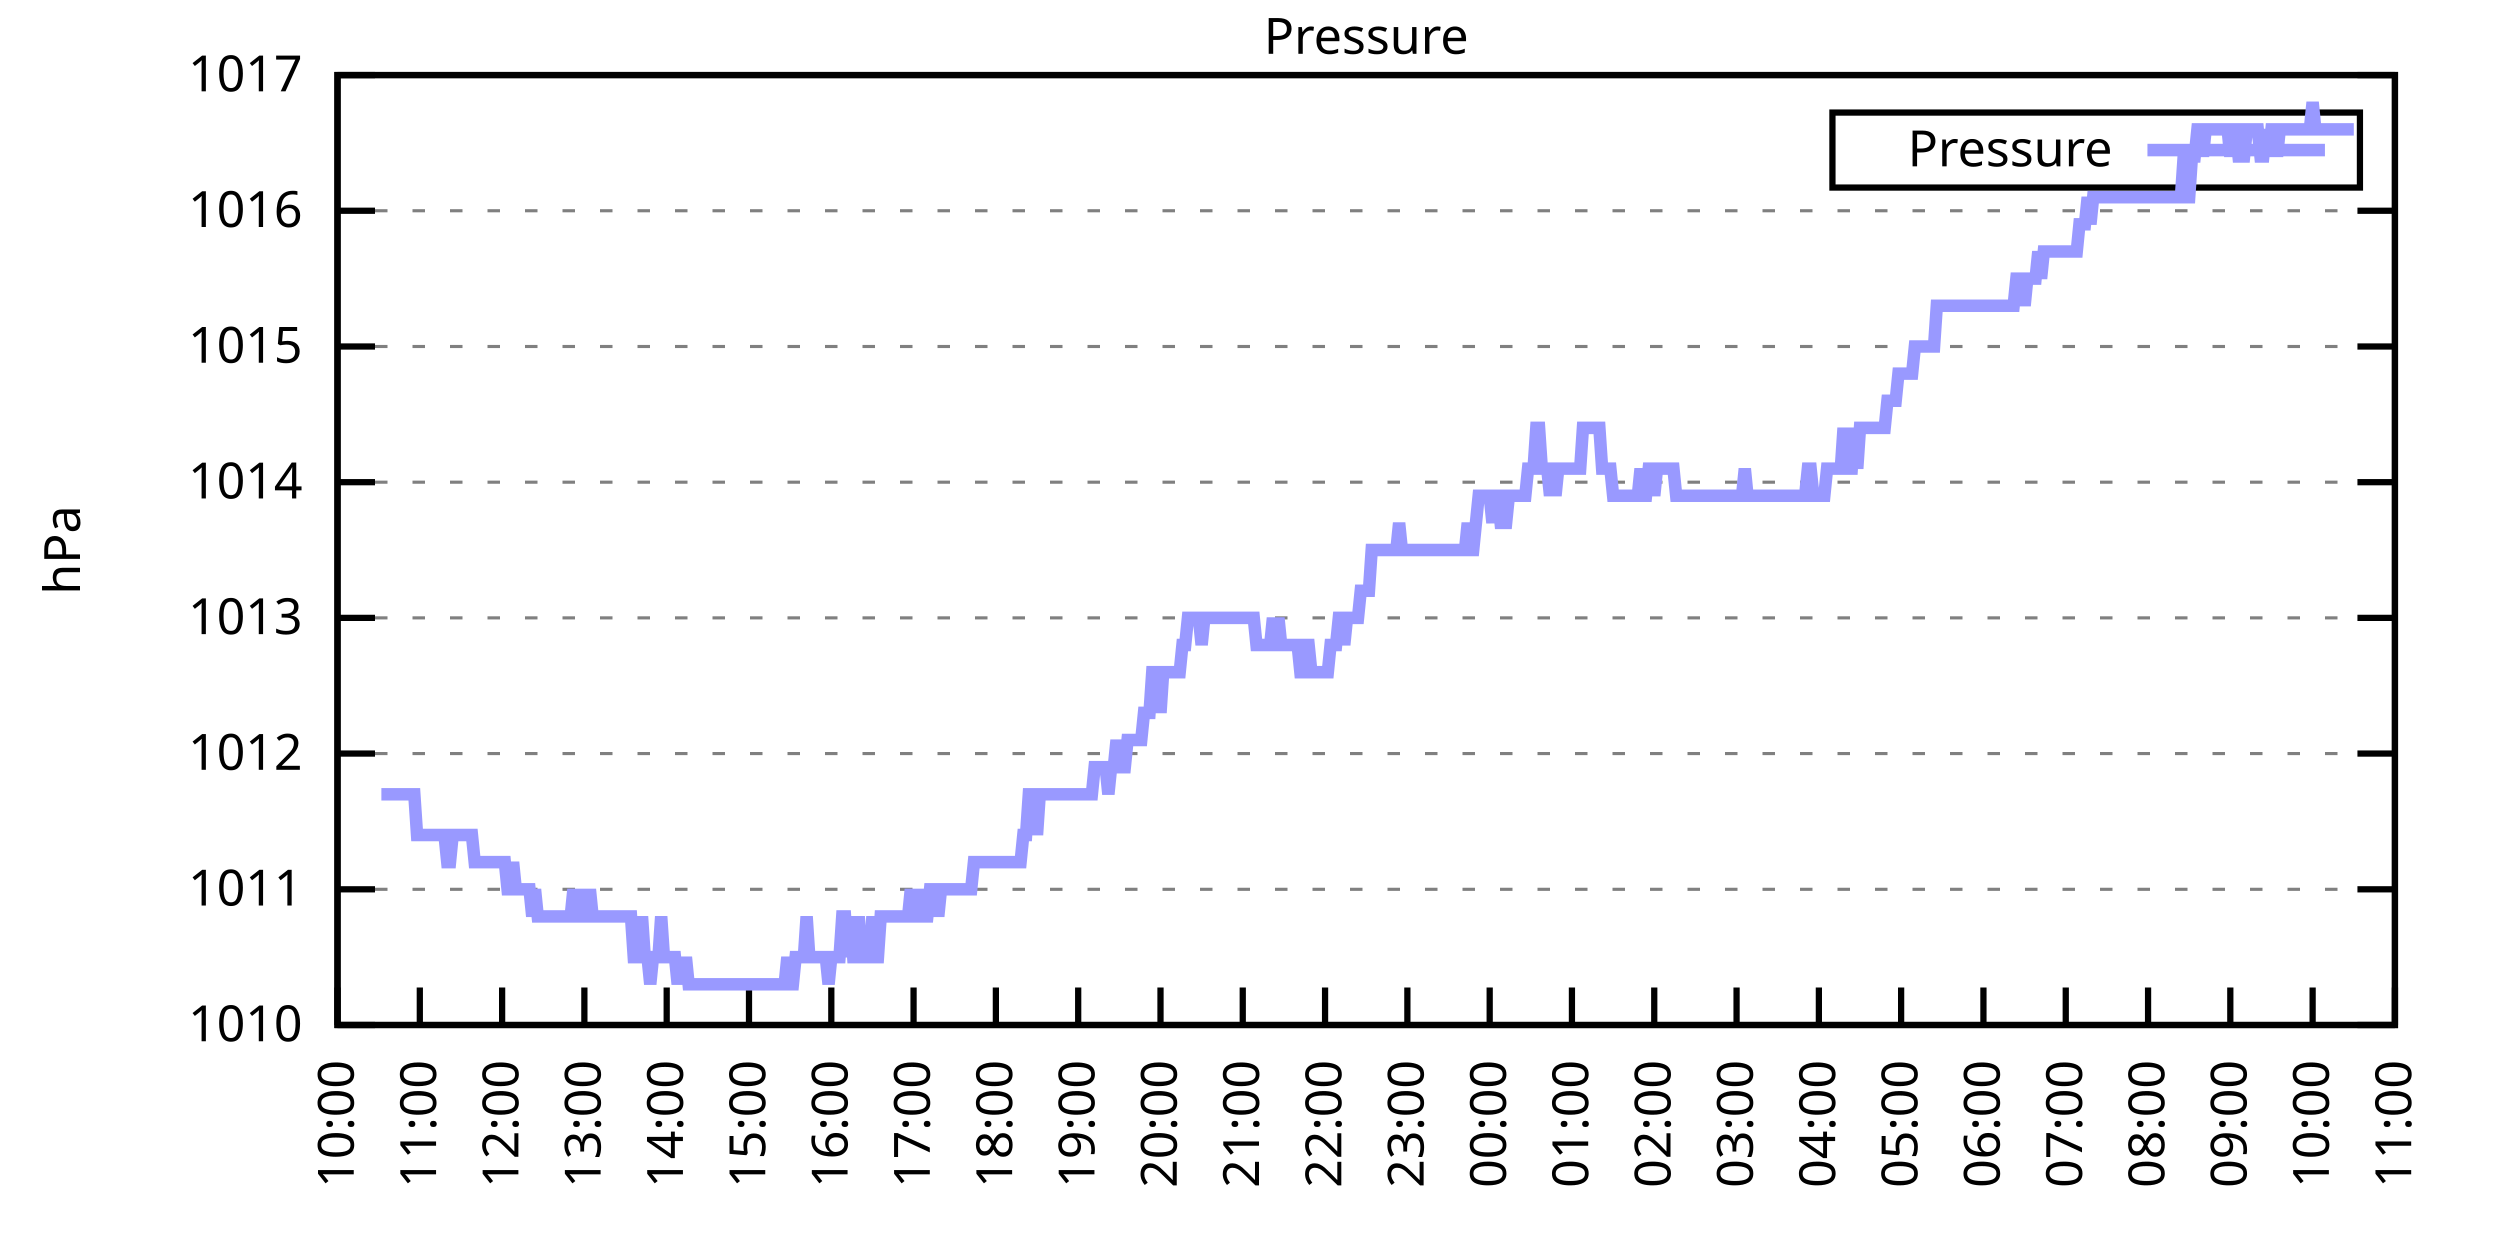
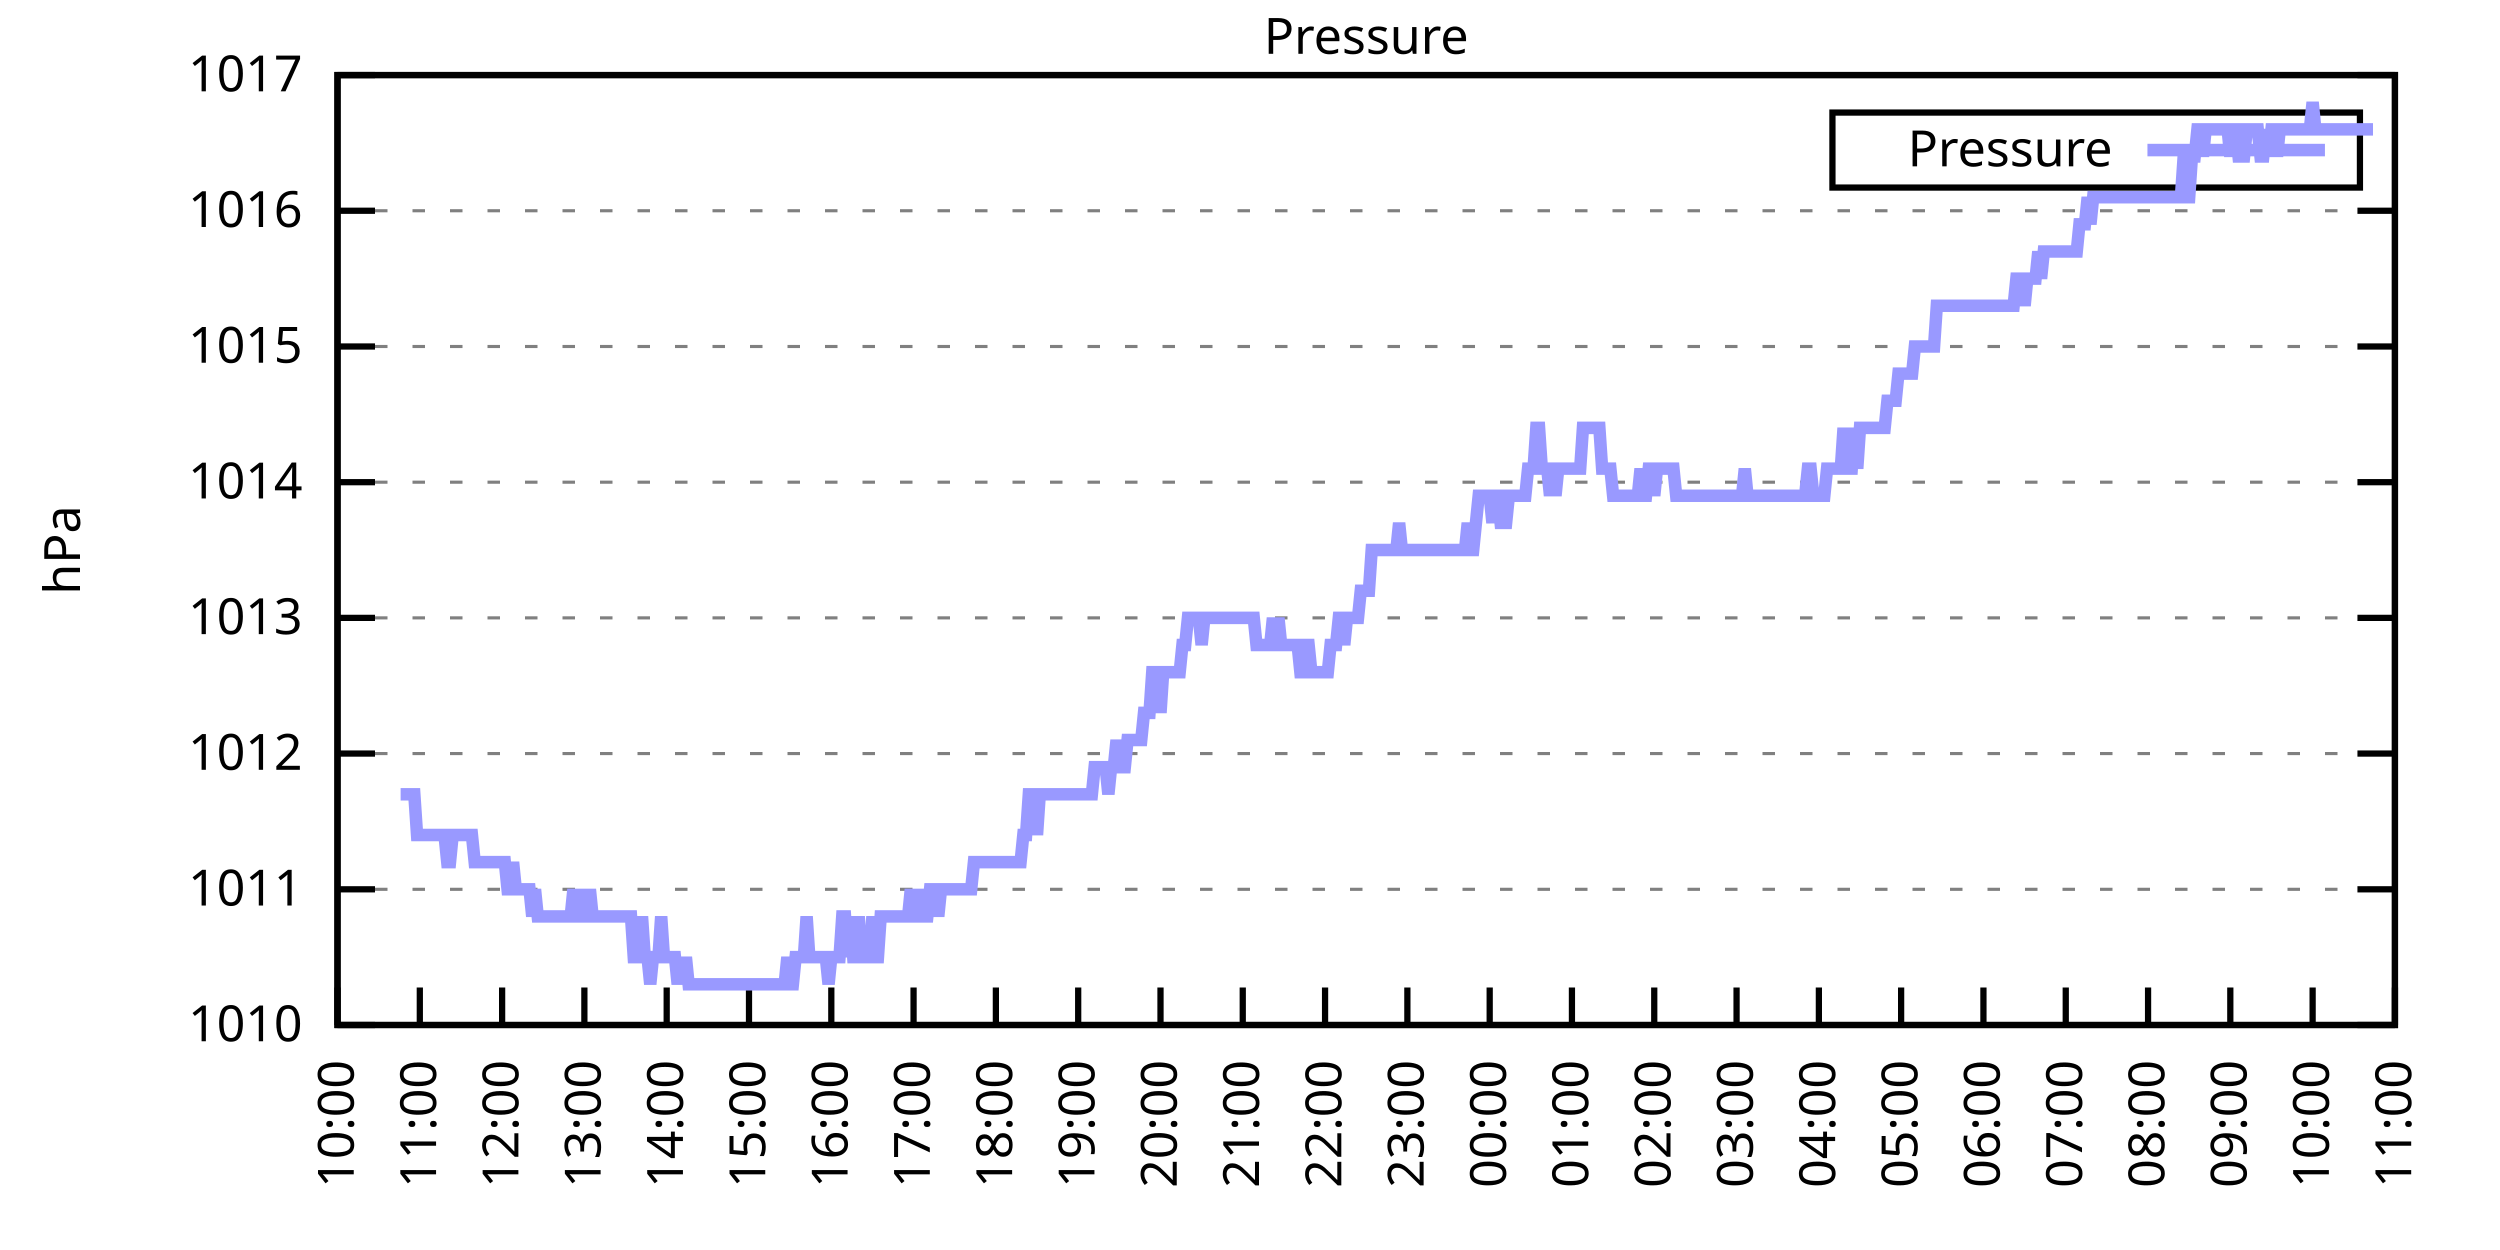
<svg xmlns="http://www.w3.org/2000/svg" xmlns:xlink="http://www.w3.org/1999/xlink" width="400" height="200" viewBox="0 0 400 200">
  <g id="gnuplot_canvas">
    <rect x="0" y="0" width="400" height="200" fill="none" />
    <defs>
      <circle id="gpDot" r="0.5" stroke-width="0.5" stroke="currentColor" />
      <path id="gpPt0" stroke-width="0.333" stroke="currentColor" d="M-1,0 h2 M0,-1 v2" />
      <path id="gpPt1" stroke-width="0.333" stroke="currentColor" d="M-1,-1 L1,1 M1,-1 L-1,1" />
      <path id="gpPt2" stroke-width="0.333" stroke="currentColor" d="M-1,0 L1,0 M0,-1 L0,1 M-1,-1 L1,1 M-1,1 L1,-1" />
      <rect id="gpPt3" stroke-width="0.333" stroke="currentColor" x="-1" y="-1" width="2" height="2" />
      <rect id="gpPt4" stroke-width="0.333" stroke="currentColor" fill="currentColor" x="-1" y="-1" width="2" height="2" />
      <circle id="gpPt5" stroke-width="0.333" stroke="currentColor" cx="0" cy="0" r="1" />
      <use xlink:href="#gpPt5" id="gpPt6" fill="currentColor" stroke="none" />
      <path id="gpPt7" stroke-width="0.333" stroke="currentColor" d="M0,-1.33 L-1.33,0.67 L1.33,0.67 z" />
      <use xlink:href="#gpPt7" id="gpPt8" fill="currentColor" stroke="none" />
      <use xlink:href="#gpPt7" id="gpPt9" stroke="currentColor" transform="rotate(180)" />
      <use xlink:href="#gpPt9" id="gpPt10" fill="currentColor" stroke="none" />
      <use xlink:href="#gpPt3" id="gpPt11" stroke="currentColor" transform="rotate(45)" />
      <use xlink:href="#gpPt11" id="gpPt12" fill="currentColor" stroke="none" />
      <path id="gpPt13" stroke-width="0.333" stroke="currentColor" d="M0,1.330 L1.265,0.411 L0.782,-1.067 L-0.782,-1.076 L-1.265,0.411 z" />
      <use xlink:href="#gpPt13" id="gpPt14" fill="currentColor" stroke="none" />
      <filter id="textbox" filterUnits="objectBoundingBox" x="0" y="0" height="1" width="1">
        <feFlood flood-color="white" flood-opacity="1" result="bgnd" />
        <feComposite in="SourceGraphic" in2="bgnd" operator="atop" />
      </filter>
      <filter id="greybox" filterUnits="objectBoundingBox" x="0" y="0" height="1" width="1">
        <feFlood flood-color="lightgrey" flood-opacity="1" result="grey" />
        <feComposite in="SourceGraphic" in2="grey" operator="atop" />
      </filter>
    </defs>
    <g fill="none" color="white" stroke="currentColor" stroke-width="1.00" stroke-linecap="butt" stroke-linejoin="miter">
</g>
    <g fill="none" color="black" stroke="currentColor" stroke-width="1.00" stroke-linecap="butt" stroke-linejoin="miter">
      <g stroke="none" shape-rendering="crispEdges">
        <polygon fill="rgb(255, 255, 255)" points="54.00,164.00 383.18,164.00 383.18,12.02 54.00,12.02 " />
      </g>
    </g>
    <g fill="none" color="black" stroke="currentColor" stroke-width="1.00" stroke-linecap="butt" stroke-linejoin="miter">
</g>
    <g fill="none" color="black" stroke="black" stroke-width="0.50" stroke-linecap="butt" stroke-linejoin="miter">
</g>
    <g fill="none" color="gray" stroke="currentColor" stroke-width="0.50" stroke-linecap="butt" stroke-linejoin="miter">
      <path stroke="gray" stroke-dasharray="2,4" class="gridline" d="M54.00,164.00 L383.19,164.00  " />
    </g>
    <g fill="none" color="gray" stroke="gray" stroke-width="1.00" stroke-linecap="butt" stroke-linejoin="miter">
</g>
    <g fill="none" color="black" stroke="currentColor" stroke-width="1.00" stroke-linecap="butt" stroke-linejoin="miter">
      <path stroke="black" d="M54.00,164.00 L60.00,164.00 M383.19,164.00 L377.19,164.00  " />
      <g transform="translate(48.40,166.60)" stroke="none" fill="black" font-family="Sans" font-size="8.00" text-anchor="end">
        <text>
          <tspan font-family="Sans"> 1010</tspan>
        </text>
      </g>
    </g>
    <g fill="none" color="black" stroke="currentColor" stroke-width="1.00" stroke-linecap="butt" stroke-linejoin="miter">
</g>
    <g fill="none" color="black" stroke="black" stroke-width="0.50" stroke-linecap="butt" stroke-linejoin="miter">
</g>
    <g fill="none" color="gray" stroke="currentColor" stroke-width="0.50" stroke-linecap="butt" stroke-linejoin="miter">
      <path stroke="gray" stroke-dasharray="2,4" class="gridline" d="M54.00,142.29 L383.19,142.29  " />
    </g>
    <g fill="none" color="gray" stroke="gray" stroke-width="1.00" stroke-linecap="butt" stroke-linejoin="miter">
</g>
    <g fill="none" color="black" stroke="currentColor" stroke-width="1.00" stroke-linecap="butt" stroke-linejoin="miter">
      <path stroke="black" d="M54.00,142.29 L60.00,142.29 M383.19,142.29 L377.19,142.29  " />
      <g transform="translate(48.40,144.89)" stroke="none" fill="black" font-family="Sans" font-size="8.00" text-anchor="end">
        <text>
          <tspan font-family="Sans"> 1011</tspan>
        </text>
      </g>
    </g>
    <g fill="none" color="black" stroke="currentColor" stroke-width="1.00" stroke-linecap="butt" stroke-linejoin="miter">
</g>
    <g fill="none" color="black" stroke="black" stroke-width="0.50" stroke-linecap="butt" stroke-linejoin="miter">
</g>
    <g fill="none" color="gray" stroke="currentColor" stroke-width="0.50" stroke-linecap="butt" stroke-linejoin="miter">
      <path stroke="gray" stroke-dasharray="2,4" class="gridline" d="M54.00,120.57 L383.19,120.57  " />
    </g>
    <g fill="none" color="gray" stroke="gray" stroke-width="1.00" stroke-linecap="butt" stroke-linejoin="miter">
</g>
    <g fill="none" color="black" stroke="currentColor" stroke-width="1.00" stroke-linecap="butt" stroke-linejoin="miter">
      <path stroke="black" d="M54.00,120.57 L60.00,120.57 M383.19,120.57 L377.19,120.57  " />
      <g transform="translate(48.40,123.17)" stroke="none" fill="black" font-family="Sans" font-size="8.00" text-anchor="end">
        <text>
          <tspan font-family="Sans"> 1012</tspan>
        </text>
      </g>
    </g>
    <g fill="none" color="black" stroke="currentColor" stroke-width="1.00" stroke-linecap="butt" stroke-linejoin="miter">
</g>
    <g fill="none" color="black" stroke="black" stroke-width="0.50" stroke-linecap="butt" stroke-linejoin="miter">
</g>
    <g fill="none" color="gray" stroke="currentColor" stroke-width="0.50" stroke-linecap="butt" stroke-linejoin="miter">
      <path stroke="gray" stroke-dasharray="2,4" class="gridline" d="M54.00,98.86 L383.19,98.86  " />
    </g>
    <g fill="none" color="gray" stroke="gray" stroke-width="1.00" stroke-linecap="butt" stroke-linejoin="miter">
</g>
    <g fill="none" color="black" stroke="currentColor" stroke-width="1.00" stroke-linecap="butt" stroke-linejoin="miter">
      <path stroke="black" d="M54.00,98.86 L60.00,98.86 M383.19,98.86 L377.19,98.86  " />
      <g transform="translate(48.40,101.46)" stroke="none" fill="black" font-family="Sans" font-size="8.00" text-anchor="end">
        <text>
          <tspan font-family="Sans"> 1013</tspan>
        </text>
      </g>
    </g>
    <g fill="none" color="black" stroke="currentColor" stroke-width="1.00" stroke-linecap="butt" stroke-linejoin="miter">
</g>
    <g fill="none" color="black" stroke="black" stroke-width="0.50" stroke-linecap="butt" stroke-linejoin="miter">
</g>
    <g fill="none" color="gray" stroke="currentColor" stroke-width="0.50" stroke-linecap="butt" stroke-linejoin="miter">
      <path stroke="gray" stroke-dasharray="2,4" class="gridline" d="M54.00,77.15 L383.19,77.15  " />
    </g>
    <g fill="none" color="gray" stroke="gray" stroke-width="1.00" stroke-linecap="butt" stroke-linejoin="miter">
</g>
    <g fill="none" color="black" stroke="currentColor" stroke-width="1.00" stroke-linecap="butt" stroke-linejoin="miter">
      <path stroke="black" d="M54.00,77.15 L60.00,77.15 M383.19,77.15 L377.19,77.15  " />
      <g transform="translate(48.40,79.75)" stroke="none" fill="black" font-family="Sans" font-size="8.00" text-anchor="end">
        <text>
          <tspan font-family="Sans"> 1014</tspan>
        </text>
      </g>
    </g>
    <g fill="none" color="black" stroke="currentColor" stroke-width="1.00" stroke-linecap="butt" stroke-linejoin="miter">
</g>
    <g fill="none" color="black" stroke="black" stroke-width="0.50" stroke-linecap="butt" stroke-linejoin="miter">
</g>
    <g fill="none" color="gray" stroke="currentColor" stroke-width="0.50" stroke-linecap="butt" stroke-linejoin="miter">
      <path stroke="gray" stroke-dasharray="2,4" class="gridline" d="M54.00,55.44 L383.19,55.44  " />
    </g>
    <g fill="none" color="gray" stroke="gray" stroke-width="1.00" stroke-linecap="butt" stroke-linejoin="miter">
</g>
    <g fill="none" color="black" stroke="currentColor" stroke-width="1.00" stroke-linecap="butt" stroke-linejoin="miter">
      <path stroke="black" d="M54.00,55.44 L60.00,55.44 M383.19,55.44 L377.19,55.44  " />
      <g transform="translate(48.40,58.04)" stroke="none" fill="black" font-family="Sans" font-size="8.00" text-anchor="end">
        <text>
          <tspan font-family="Sans"> 1015</tspan>
        </text>
      </g>
    </g>
    <g fill="none" color="black" stroke="currentColor" stroke-width="1.00" stroke-linecap="butt" stroke-linejoin="miter">
</g>
    <g fill="none" color="black" stroke="black" stroke-width="0.50" stroke-linecap="butt" stroke-linejoin="miter">
</g>
    <g fill="none" color="gray" stroke="currentColor" stroke-width="0.50" stroke-linecap="butt" stroke-linejoin="miter">
      <path stroke="gray" stroke-dasharray="2,4" class="gridline" d="M54.00,33.72 L383.19,33.72  " />
    </g>
    <g fill="none" color="gray" stroke="gray" stroke-width="1.00" stroke-linecap="butt" stroke-linejoin="miter">
</g>
    <g fill="none" color="black" stroke="currentColor" stroke-width="1.00" stroke-linecap="butt" stroke-linejoin="miter">
      <path stroke="black" d="M54.00,33.72 L60.00,33.72 M383.19,33.72 L377.19,33.72  " />
      <g transform="translate(48.40,36.32)" stroke="none" fill="black" font-family="Sans" font-size="8.00" text-anchor="end">
        <text>
          <tspan font-family="Sans"> 1016</tspan>
        </text>
      </g>
    </g>
    <g fill="none" color="black" stroke="currentColor" stroke-width="1.00" stroke-linecap="butt" stroke-linejoin="miter">
</g>
    <g fill="none" color="black" stroke="black" stroke-width="0.50" stroke-linecap="butt" stroke-linejoin="miter">
</g>
    <g fill="none" color="gray" stroke="currentColor" stroke-width="0.50" stroke-linecap="butt" stroke-linejoin="miter">
      <path stroke="gray" stroke-dasharray="2,4" class="gridline" d="M54.00,12.01 L383.19,12.01  " />
    </g>
    <g fill="none" color="gray" stroke="gray" stroke-width="1.00" stroke-linecap="butt" stroke-linejoin="miter">
</g>
    <g fill="none" color="black" stroke="currentColor" stroke-width="1.00" stroke-linecap="butt" stroke-linejoin="miter">
      <path stroke="black" d="M54.00,12.01 L60.00,12.01 M383.19,12.01 L377.19,12.01  " />
      <g transform="translate(48.40,14.61)" stroke="none" fill="black" font-family="Sans" font-size="8.00" text-anchor="end">
        <text>
          <tspan font-family="Sans"> 1017</tspan>
        </text>
      </g>
    </g>
    <g fill="none" color="black" stroke="currentColor" stroke-width="1.00" stroke-linecap="butt" stroke-linejoin="miter">
      <path stroke="black" d="M54.00,164.00 L54.00,158.00  " />
      <g transform="translate(56.60,169.60) rotate(270.00)" stroke="none" fill="black" font-family="Sans" font-size="8.00" text-anchor="end">
        <text>
          <tspan font-family="Sans">10:00</tspan>
        </text>
      </g>
    </g>
    <g fill="none" color="black" stroke="currentColor" stroke-width="1.00" stroke-linecap="butt" stroke-linejoin="miter">
      <path stroke="black" d="M67.17,164.00 L67.17,158.00  " />
      <g transform="translate(69.77,169.60) rotate(270.00)" stroke="none" fill="black" font-family="Sans" font-size="8.00" text-anchor="end">
        <text>
          <tspan font-family="Sans">11:00</tspan>
        </text>
      </g>
    </g>
    <g fill="none" color="black" stroke="currentColor" stroke-width="1.00" stroke-linecap="butt" stroke-linejoin="miter">
      <path stroke="black" d="M80.34,164.00 L80.34,158.00  " />
      <g transform="translate(82.94,169.60) rotate(270.00)" stroke="none" fill="black" font-family="Sans" font-size="8.00" text-anchor="end">
        <text>
          <tspan font-family="Sans">12:00</tspan>
        </text>
      </g>
    </g>
    <g fill="none" color="black" stroke="currentColor" stroke-width="1.00" stroke-linecap="butt" stroke-linejoin="miter">
      <path stroke="black" d="M93.50,164.00 L93.50,158.00  " />
      <g transform="translate(96.10,169.60) rotate(270.00)" stroke="none" fill="black" font-family="Sans" font-size="8.00" text-anchor="end">
        <text>
          <tspan font-family="Sans">13:00</tspan>
        </text>
      </g>
    </g>
    <g fill="none" color="black" stroke="currentColor" stroke-width="1.00" stroke-linecap="butt" stroke-linejoin="miter">
      <path stroke="black" d="M106.67,164.00 L106.67,158.00  " />
      <g transform="translate(109.27,169.60) rotate(270.00)" stroke="none" fill="black" font-family="Sans" font-size="8.00" text-anchor="end">
        <text>
          <tspan font-family="Sans">14:00</tspan>
        </text>
      </g>
    </g>
    <g fill="none" color="black" stroke="currentColor" stroke-width="1.00" stroke-linecap="butt" stroke-linejoin="miter">
      <path stroke="black" d="M119.84,164.00 L119.84,158.00  " />
      <g transform="translate(122.44,169.60) rotate(270.00)" stroke="none" fill="black" font-family="Sans" font-size="8.00" text-anchor="end">
        <text>
          <tspan font-family="Sans">15:00</tspan>
        </text>
      </g>
    </g>
    <g fill="none" color="black" stroke="currentColor" stroke-width="1.00" stroke-linecap="butt" stroke-linejoin="miter">
      <path stroke="black" d="M133.01,164.00 L133.01,158.00  " />
      <g transform="translate(135.61,169.60) rotate(270.00)" stroke="none" fill="black" font-family="Sans" font-size="8.00" text-anchor="end">
        <text>
          <tspan font-family="Sans">16:00</tspan>
        </text>
      </g>
    </g>
    <g fill="none" color="black" stroke="currentColor" stroke-width="1.00" stroke-linecap="butt" stroke-linejoin="miter">
      <path stroke="black" d="M146.17,164.00 L146.17,158.00  " />
      <g transform="translate(148.77,169.60) rotate(270.00)" stroke="none" fill="black" font-family="Sans" font-size="8.00" text-anchor="end">
        <text>
          <tspan font-family="Sans">17:00</tspan>
        </text>
      </g>
    </g>
    <g fill="none" color="black" stroke="currentColor" stroke-width="1.00" stroke-linecap="butt" stroke-linejoin="miter">
      <path stroke="black" d="M159.34,164.00 L159.34,158.00  " />
      <g transform="translate(161.94,169.60) rotate(270.00)" stroke="none" fill="black" font-family="Sans" font-size="8.00" text-anchor="end">
        <text>
          <tspan font-family="Sans">18:00</tspan>
        </text>
      </g>
    </g>
    <g fill="none" color="black" stroke="currentColor" stroke-width="1.00" stroke-linecap="butt" stroke-linejoin="miter">
      <path stroke="black" d="M172.51,164.00 L172.51,158.00  " />
      <g transform="translate(175.11,169.60) rotate(270.00)" stroke="none" fill="black" font-family="Sans" font-size="8.00" text-anchor="end">
        <text>
          <tspan font-family="Sans">19:00</tspan>
        </text>
      </g>
    </g>
    <g fill="none" color="black" stroke="currentColor" stroke-width="1.00" stroke-linecap="butt" stroke-linejoin="miter">
      <path stroke="black" d="M185.68,164.00 L185.68,158.00  " />
      <g transform="translate(188.28,169.60) rotate(270.00)" stroke="none" fill="black" font-family="Sans" font-size="8.00" text-anchor="end">
        <text>
          <tspan font-family="Sans">20:00</tspan>
        </text>
      </g>
    </g>
    <g fill="none" color="black" stroke="currentColor" stroke-width="1.00" stroke-linecap="butt" stroke-linejoin="miter">
      <path stroke="black" d="M198.84,164.00 L198.84,158.00  " />
      <g transform="translate(201.44,169.60) rotate(270.00)" stroke="none" fill="black" font-family="Sans" font-size="8.00" text-anchor="end">
        <text>
          <tspan font-family="Sans">21:00</tspan>
        </text>
      </g>
    </g>
    <g fill="none" color="black" stroke="currentColor" stroke-width="1.00" stroke-linecap="butt" stroke-linejoin="miter">
      <path stroke="black" d="M212.01,164.00 L212.01,158.00  " />
      <g transform="translate(214.61,169.60) rotate(270.00)" stroke="none" fill="black" font-family="Sans" font-size="8.00" text-anchor="end">
        <text>
          <tspan font-family="Sans">22:00</tspan>
        </text>
      </g>
    </g>
    <g fill="none" color="black" stroke="currentColor" stroke-width="1.00" stroke-linecap="butt" stroke-linejoin="miter">
      <path stroke="black" d="M225.18,164.00 L225.18,158.00  " />
      <g transform="translate(227.78,169.60) rotate(270.00)" stroke="none" fill="black" font-family="Sans" font-size="8.00" text-anchor="end">
        <text>
          <tspan font-family="Sans">23:00</tspan>
        </text>
      </g>
    </g>
    <g fill="none" color="black" stroke="currentColor" stroke-width="1.00" stroke-linecap="butt" stroke-linejoin="miter">
      <path stroke="black" d="M238.35,164.00 L238.35,158.00  " />
      <g transform="translate(240.95,169.60) rotate(270.00)" stroke="none" fill="black" font-family="Sans" font-size="8.00" text-anchor="end">
        <text>
          <tspan font-family="Sans">00:00</tspan>
        </text>
      </g>
    </g>
    <g fill="none" color="black" stroke="currentColor" stroke-width="1.00" stroke-linecap="butt" stroke-linejoin="miter">
      <path stroke="black" d="M251.51,164.00 L251.51,158.00  " />
      <g transform="translate(254.11,169.60) rotate(270.00)" stroke="none" fill="black" font-family="Sans" font-size="8.00" text-anchor="end">
        <text>
          <tspan font-family="Sans">01:00</tspan>
        </text>
      </g>
    </g>
    <g fill="none" color="black" stroke="currentColor" stroke-width="1.00" stroke-linecap="butt" stroke-linejoin="miter">
      <path stroke="black" d="M264.68,164.00 L264.68,158.00  " />
      <g transform="translate(267.28,169.60) rotate(270.00)" stroke="none" fill="black" font-family="Sans" font-size="8.00" text-anchor="end">
        <text>
          <tspan font-family="Sans">02:00</tspan>
        </text>
      </g>
    </g>
    <g fill="none" color="black" stroke="currentColor" stroke-width="1.00" stroke-linecap="butt" stroke-linejoin="miter">
      <path stroke="black" d="M277.85,164.00 L277.85,158.00  " />
      <g transform="translate(280.45,169.60) rotate(270.00)" stroke="none" fill="black" font-family="Sans" font-size="8.00" text-anchor="end">
        <text>
          <tspan font-family="Sans">03:00</tspan>
        </text>
      </g>
    </g>
    <g fill="none" color="black" stroke="currentColor" stroke-width="1.00" stroke-linecap="butt" stroke-linejoin="miter">
      <path stroke="black" d="M291.02,164.00 L291.02,158.00  " />
      <g transform="translate(293.62,169.60) rotate(270.00)" stroke="none" fill="black" font-family="Sans" font-size="8.00" text-anchor="end">
        <text>
          <tspan font-family="Sans">04:00</tspan>
        </text>
      </g>
    </g>
    <g fill="none" color="black" stroke="currentColor" stroke-width="1.00" stroke-linecap="butt" stroke-linejoin="miter">
      <path stroke="black" d="M304.18,164.00 L304.18,158.00  " />
      <g transform="translate(306.78,169.60) rotate(270.00)" stroke="none" fill="black" font-family="Sans" font-size="8.00" text-anchor="end">
        <text>
          <tspan font-family="Sans">05:00</tspan>
        </text>
      </g>
    </g>
    <g fill="none" color="black" stroke="currentColor" stroke-width="1.00" stroke-linecap="butt" stroke-linejoin="miter">
      <path stroke="black" d="M317.35,164.00 L317.35,158.00  " />
      <g transform="translate(319.95,169.60) rotate(270.00)" stroke="none" fill="black" font-family="Sans" font-size="8.00" text-anchor="end">
        <text>
          <tspan font-family="Sans">06:00</tspan>
        </text>
      </g>
    </g>
    <g fill="none" color="black" stroke="currentColor" stroke-width="1.00" stroke-linecap="butt" stroke-linejoin="miter">
      <path stroke="black" d="M330.52,164.00 L330.52,158.00  " />
      <g transform="translate(333.12,169.60) rotate(270.00)" stroke="none" fill="black" font-family="Sans" font-size="8.00" text-anchor="end">
        <text>
          <tspan font-family="Sans">07:00</tspan>
        </text>
      </g>
    </g>
    <g fill="none" color="black" stroke="currentColor" stroke-width="1.00" stroke-linecap="butt" stroke-linejoin="miter">
      <path stroke="black" d="M343.69,164.00 L343.69,158.00  " />
      <g transform="translate(346.29,169.60) rotate(270.00)" stroke="none" fill="black" font-family="Sans" font-size="8.00" text-anchor="end">
        <text>
          <tspan font-family="Sans">08:00</tspan>
        </text>
      </g>
    </g>
    <g fill="none" color="black" stroke="currentColor" stroke-width="1.00" stroke-linecap="butt" stroke-linejoin="miter">
      <path stroke="black" d="M356.85,164.00 L356.85,158.00  " />
      <g transform="translate(359.45,169.60) rotate(270.00)" stroke="none" fill="black" font-family="Sans" font-size="8.00" text-anchor="end">
        <text>
          <tspan font-family="Sans">09:00</tspan>
        </text>
      </g>
    </g>
    <g fill="none" color="black" stroke="currentColor" stroke-width="1.00" stroke-linecap="butt" stroke-linejoin="miter">
      <path stroke="black" d="M370.02,164.00 L370.02,158.00  " />
      <g transform="translate(372.62,169.60) rotate(270.00)" stroke="none" fill="black" font-family="Sans" font-size="8.00" text-anchor="end">
        <text>
          <tspan font-family="Sans">10:00</tspan>
        </text>
      </g>
    </g>
    <g fill="none" color="black" stroke="currentColor" stroke-width="1.00" stroke-linecap="butt" stroke-linejoin="miter">
      <path stroke="black" d="M383.19,164.00 L383.19,158.00  " />
      <g transform="translate(385.79,169.60) rotate(270.00)" stroke="none" fill="black" font-family="Sans" font-size="8.00" text-anchor="end">
        <text>
          <tspan font-family="Sans">11:00</tspan>
        </text>
      </g>
    </g>
    <g fill="none" color="black" stroke="currentColor" stroke-width="1.00" stroke-linecap="butt" stroke-linejoin="miter">
</g>
    <g fill="none" color="black" stroke="currentColor" stroke-width="1.00" stroke-linecap="butt" stroke-linejoin="miter">
      <path stroke="black" d="M54.00,12.01 L54.00,164.00 L383.19,164.00 L383.19,12.01 L54.00,12.01 Z  " />
    </g>
    <g fill="none" color="black" stroke="currentColor" stroke-width="1.00" stroke-linecap="butt" stroke-linejoin="miter">
</g>
    <g fill="none" color="black" stroke="currentColor" stroke-width="1.00" stroke-linecap="butt" stroke-linejoin="miter">
      <path stroke="black" d="M293.19,30.01 L293.19,18.01 L377.59,18.01 L377.59,30.01 L293.19,30.01 Z  " />
    </g>
    <g id="Pressure_plot_1">
      <g fill="none" color="white" stroke="black" stroke-width="2.00" stroke-linecap="butt" stroke-linejoin="miter">
</g>
      <g fill="none" color="black" stroke="currentColor" stroke-width="2.00" stroke-linecap="butt" stroke-linejoin="miter">
        <g transform="translate(337.99,26.61)" stroke="none" fill="black" font-family="Sans" font-size="8.00" text-anchor="end">
          <text>
            <tspan font-family="Sans">Pressure</tspan>
          </text>
        </g>
      </g>
      <g fill="none" color="black" stroke="currentColor" stroke-width="2.00" stroke-linecap="butt" stroke-linejoin="miter">
-         <path stroke="rgb(153, 153, 255)" d="M343.59,24.01 L371.99,24.01 M61.02,127.09 L61.46,127.09 L61.90,127.09 L62.34,127.09 L62.78,127.09 L63.22,127.09   L63.66,127.09 L64.10,127.09 L64.53,127.09 L64.97,127.09 L65.41,127.09 L65.85,127.09 L66.29,127.09 L66.73,133.60   L67.17,133.60 L67.61,133.60 L68.05,133.60 L68.48,133.60 L68.92,133.60 L69.36,133.60 L69.80,133.60 L70.24,133.60   L70.68,133.60 L71.12,133.60 L71.56,137.94 L72.00,137.94 L72.43,133.60 L72.87,133.60 L73.31,133.60 L73.75,133.60   L74.19,133.60 L74.63,133.60 L75.07,133.60 L75.51,133.60 L75.95,137.94 L76.38,137.94 L76.82,137.94 L77.26,137.94   L77.70,137.94 L78.14,137.94 L78.58,137.94 L79.02,137.94 L79.46,137.94 L79.90,137.94 L80.34,137.94 L80.77,137.94   L81.21,142.29 L81.65,142.29 L82.09,137.94 L82.53,142.29 L82.97,142.29 L83.41,142.29 L83.85,142.29 L84.29,142.29   L84.72,142.29 L85.16,146.63 L85.60,142.29 L86.04,146.63 L86.48,146.63 L86.92,146.63 L87.36,146.63 L87.80,146.63   L88.24,146.63 L88.67,146.63 L89.11,146.63 L89.55,146.63 L89.99,146.63 L90.43,146.63 L90.87,146.63 L91.31,146.63   L91.75,142.29 L92.19,146.63 L92.62,146.63 L93.06,142.29 L93.50,146.63 L93.94,146.63 L94.38,142.29 L94.82,146.63   L95.26,146.63 L95.70,146.63 L96.14,146.63 L96.58,146.63 L97.01,146.63 L97.45,146.63 L97.89,146.63 L98.33,146.63   L98.77,146.63 L99.21,146.63 L99.65,146.63 L100.09,146.63 L100.53,146.63 L100.96,146.63 L101.40,153.14 L101.84,153.14   L102.28,153.14 L102.72,146.63 L103.16,153.14 L103.60,153.14 L104.04,157.49 L104.48,153.14 L104.91,153.14 L105.35,153.14   L105.79,146.63 L106.23,153.14 L106.67,153.14 L107.11,153.14 L107.55,153.14 L107.99,153.14 L108.43,157.49 L108.87,153.14   L109.30,157.49 L109.74,153.14 L110.18,157.49 L110.62,157.49 L111.06,157.49 L111.50,157.49 L111.94,157.49 L112.38,157.49   L112.82,157.49 L113.25,157.49 L113.69,157.49 L114.13,157.49 L114.57,157.49 L115.01,157.49 L115.45,157.49 L115.89,157.49   L116.33,157.49 L116.77,157.49 L117.20,157.49 L117.64,157.49 L118.08,157.49 L118.52,157.49 L118.96,157.49 L119.40,157.49   L119.84,157.49 L120.28,157.49 L120.72,157.49 L121.15,157.49 L121.59,157.49 L122.03,157.49 L122.47,157.49 L122.91,157.49   L123.35,157.49 L123.79,157.49 L124.23,157.49 L124.67,157.49 L125.11,157.49 L125.54,157.49 L125.98,153.14 L126.42,157.49   L126.86,157.49 L127.30,153.14 L127.74,153.14 L128.18,153.14 L128.62,153.14 L129.06,146.63 L129.49,153.14 L129.93,153.14   L130.37,153.14 L130.81,153.14 L131.25,153.14 L131.69,153.14 L132.13,153.14 L132.57,157.49 L133.01,153.14 L133.44,153.14   L133.88,153.14 L134.32,153.14 L134.76,146.63 L135.20,146.63 L135.64,153.14 L136.08,146.63 L136.52,153.14 L136.96,153.14   L137.39,146.63 L137.83,153.14 L138.27,153.14 L138.71,153.14 L139.15,153.14 L139.59,146.63 L140.03,153.14 L140.47,153.14   L140.91,146.63 L141.35,146.63 L141.78,146.63 L142.22,146.63 L142.66,146.63 L143.10,146.63 L143.54,146.63 L143.98,146.63   L144.42,146.63 L144.86,146.63 L145.30,146.63 L145.73,142.29 L146.17,146.63 L146.61,146.63 L147.05,146.63 L147.49,142.29   L147.93,146.63 L148.37,146.63 L148.81,142.29 L149.25,142.29 L149.68,142.29 L150.12,146.63 L150.56,142.29 L151.00,142.29   L151.44,142.29 L151.88,142.29 L152.32,142.29 L152.76,142.29 L153.20,142.29 L153.63,142.29 L154.07,142.29 L154.51,142.29   L154.95,142.29 L155.39,142.29 L155.83,137.94 L156.27,137.94 L156.71,137.94 L157.15,137.94 L157.59,137.94 L158.02,137.94   L158.46,137.94 L158.90,137.94 L159.34,137.94 L159.78,137.94 L160.22,137.94 L160.66,137.94 L161.10,137.94 L161.54,137.94   L161.97,137.94 L162.41,137.94 L162.85,137.94 L163.29,137.94 L163.73,133.60 L164.17,133.60 L164.61,127.09 L165.05,127.09   L165.49,127.09 L165.92,133.60 L166.36,127.09 L166.80,127.09 L167.24,127.09 L167.68,127.09 L168.12,127.09 L168.56,127.09   L169.00,127.09 L169.44,127.09 L169.87,127.09 L170.31,127.09 L170.75,127.09 L171.19,127.09 L171.63,127.09 L172.07,127.09   L172.51,127.09 L172.95,127.09 L173.39,127.09 L173.83,127.09 L174.26,127.09 L174.70,127.09 L175.14,122.75 L175.58,122.75   L176.02,122.75 L176.46,122.75 L176.90,122.75 L177.34,127.09 L177.78,122.75 L178.21,122.75 L178.65,118.40 L179.09,122.75   L179.53,122.75 L179.97,122.75 L180.41,118.40 L180.85,118.40 L181.29,118.40 L181.73,118.40 L182.16,118.40 L182.60,118.40   L183.04,114.06 L183.48,114.06 L183.92,114.06 L184.36,107.55 L184.80,107.55 L185.24,107.55 L185.68,114.06 L186.11,107.55   L186.55,107.55 L186.99,107.55 L187.43,107.55 L187.87,107.55 L188.31,107.55 L188.75,107.55 L189.19,103.20 L189.63,103.20   L190.07,98.86 L190.50,98.86 L190.94,98.86 L191.38,98.86 L191.82,98.86 L192.26,103.20 L192.70,98.86 L193.14,98.86   L193.58,98.86 L194.02,98.86 L194.45,98.86 L194.89,98.86 L195.33,98.86 L195.77,98.86 L196.21,98.86 L196.65,98.86   L197.09,98.86 L197.53,98.86 L197.97,98.86 L198.40,98.86 L198.84,98.86 L199.28,98.86 L199.72,98.86 L200.16,98.86   L200.60,98.86 L201.04,103.20 L201.48,103.20 L201.92,103.20 L202.35,103.20 L202.79,103.20 L203.23,103.20 L203.67,98.86   L204.11,103.20 L204.55,98.86 L204.99,103.20 L205.43,103.20 L205.87,103.20 L206.31,103.20 L206.74,103.20 L207.18,103.20   L207.62,103.20 L208.06,107.55 L208.50,107.55 L208.94,103.20 L209.38,103.20 L209.82,107.55 L210.26,107.55 L210.69,107.55   L211.13,107.55 L211.57,107.55 L212.01,107.55 L212.45,107.55 L212.89,103.20 L213.33,103.20 L213.77,103.20 L214.21,98.86   L214.64,98.86 L215.08,103.20 L215.52,98.86 L215.96,98.86 L216.40,98.86 L216.84,98.86 L217.28,98.86 L217.72,94.52   L218.16,94.52 L218.60,94.52 L219.03,94.52 L219.47,88.00 L219.91,88.00 L220.35,88.00 L220.79,88.00 L221.23,88.00   L221.67,88.00 L222.11,88.00 L222.55,88.00 L222.98,88.00 L223.42,88.00 L223.86,83.66 L224.30,88.00 L224.74,88.00   L225.18,88.00 L225.62,88.00 L226.06,88.00 L226.50,88.00 L226.93,88.00 L227.37,88.00 L227.81,88.00 L228.25,88.00   L228.69,88.00 L229.13,88.00 L229.57,88.00 L230.01,88.00 L230.45,88.00 L230.88,88.00 L231.32,88.00 L231.76,88.00   L232.20,88.00 L232.64,88.00 L233.08,88.00 L233.52,88.00 L233.96,88.00 L234.40,88.00 L234.84,83.66 L235.27,88.00   L235.71,88.00 L236.15,83.66 L236.59,79.32 L237.03,79.32 L237.47,79.32 L237.91,79.32 L238.35,79.32 L238.79,83.66   L239.22,79.32 L239.66,79.32 L240.10,83.66 L240.54,83.66 L240.98,83.66 L241.42,79.32 L241.86,79.32 L242.30,79.32   L242.74,79.32 L243.17,79.32 L243.61,79.32 L244.05,79.32 L244.49,74.98 L244.93,74.98 L245.37,74.98 L245.81,68.46   L246.25,68.46 L246.69,74.98 L247.12,74.98 L247.56,74.98 L248.00,79.32 L248.44,74.98 L248.88,79.32 L249.32,74.98   L249.76,74.98 L250.20,74.98 L250.64,74.98 L251.08,74.98 L251.51,74.98 L251.95,74.98 L252.39,74.98 L252.83,74.98   L253.27,68.46 L253.71,68.46 L254.15,68.46 L254.59,68.46 L255.03,68.46 L255.46,68.46 L255.90,68.46 L256.34,74.98   L256.78,74.98 L257.22,74.98 L257.66,74.98 L258.10,79.32 L258.54,79.32 L258.98,79.32 L259.41,79.32 L259.85,79.32   L260.29,79.32 L260.73,79.32 L261.17,79.32 L261.61,79.32 L262.05,79.32 L262.49,74.98 L262.93,79.32 L263.36,79.32   L263.80,74.98 L264.24,74.98 L264.68,79.32 L265.12,74.98 L265.56,74.98 L266.00,74.98 L266.44,74.98 L266.88,74.98   L267.32,74.98 L267.75,74.98 L268.19,79.32 L268.63,79.32 L269.07,79.32 L269.51,79.32 L269.95,79.32 L270.39,79.32   L270.83,79.32 L271.27,79.32 L271.70,79.32 L272.14,79.32 L272.58,79.32 L273.02,79.32 L273.46,79.32 L273.90,79.32   L274.34,79.32 L274.78,79.32 L275.22,79.32 L275.65,79.32 L276.09,79.32 L276.53,79.32 L276.97,79.32 L277.41,79.32   L277.85,79.32 L278.29,79.32 L278.73,79.32 L279.17,74.98 L279.60,79.32 L280.04,79.32 L280.48,79.32 L280.92,79.32   L281.36,79.32 L281.80,79.32 L282.24,79.32 L282.68,79.32 L283.12,79.32 L283.56,79.32 L283.99,79.32 L284.43,79.32   L284.87,79.32 L285.31,79.32 L285.75,79.32 L286.19,79.32 L286.63,79.32 L287.07,79.32 L287.51,79.32 L287.94,79.32   L288.38,79.32 L288.82,79.32 L289.26,74.98 L289.70,74.98 L290.14,79.32 L290.58,79.32 L291.02,79.32 L291.46,79.32   L291.89,79.32 L292.33,74.98 L292.77,74.98 L293.21,74.98 L293.65,74.98 L294.09,74.98 L294.53,74.98 L294.97,68.46   L295.41,74.98 L295.84,74.98 L296.28,74.98 L296.72,68.46 L297.16,74.98 L297.60,68.46 L298.04,68.46 L298.48,68.46   L298.92,68.46 L299.36,68.46 L299.80,68.46 L300.23,68.46 L300.67,68.46 L301.11,68.46 L301.55,68.46 L301.99,64.12   L302.43,64.12 L302.87,64.12 L303.31,64.12 L303.75,59.78 L304.18,59.78 L304.62,59.78 L305.06,59.78 L305.50,59.78   L305.94,59.78 L306.38,55.44 L306.82,55.44 L307.26,55.44 L307.70,55.44 L308.13,55.44 L308.57,55.44 L309.01,55.44   L309.45,55.44 L309.89,48.92 L310.33,48.92 L310.77,48.92 L311.21,48.92 L311.65,48.92 L312.08,48.92 L312.52,48.92   L312.96,48.92 L313.40,48.92 L313.84,48.92 L314.28,48.92 L314.72,48.92 L315.16,48.92 L315.60,48.92 L316.04,48.92   L316.47,48.92 L316.91,48.92 L317.35,48.92 L317.79,48.92 L318.23,48.92 L318.67,48.92 L319.11,48.92 L319.55,48.92   L319.99,48.92 L320.42,48.92 L320.86,48.92 L321.30,48.92 L321.74,48.92 L322.18,48.92 L322.62,44.58 L323.06,44.58   L323.50,44.58 L323.94,48.92 L324.37,44.58 L324.81,44.58 L325.25,44.58 L325.69,44.58 L326.13,40.24 L326.57,44.58   L327.01,40.24 L327.45,40.24 L327.89,40.24 L328.33,40.24 L328.76,40.24 L329.20,40.24 L329.64,40.24 L330.08,40.24   L330.52,40.24 L330.96,40.24 L331.40,40.24 L331.84,40.24 L332.28,40.24 L332.71,35.89 L333.15,35.89 L333.59,35.89   L334.03,31.55 L334.47,35.89 L334.91,31.55 L335.35,31.55 L335.79,31.55 L336.23,31.55 L336.66,31.55 L337.10,31.55   L337.54,31.55 L337.98,31.55 L338.42,31.55 L338.86,31.55 L339.30,31.55 L339.74,31.55 L340.18,31.55 L340.61,31.55   L341.05,31.55 L341.49,31.55 L341.93,31.55 L342.37,31.55 L342.81,31.55 L343.25,31.55 L343.69,31.55 L344.13,31.55   L344.57,31.55 L345.00,31.55 L345.44,31.55 L345.88,31.55 L346.32,31.55 L346.76,31.55 L347.20,31.55 L347.64,31.55   L348.08,31.55 L348.52,31.55 L348.95,31.55 L349.39,25.04 L349.83,31.55 L350.27,31.55 L350.71,25.04 L351.15,25.04   L351.59,20.70 L352.03,20.70 L352.47,25.04 L352.90,20.70 L353.34,20.70 L353.78,20.70 L354.22,20.70 L354.66,20.70   L355.10,20.70 L355.54,20.70 L355.98,20.70 L356.42,20.70 L356.85,25.04 L357.29,20.70 L357.73,20.70 L358.17,25.04   L358.61,25.04 L359.05,25.04 L359.49,20.70 L359.93,20.70 L360.37,20.70 L360.81,20.70 L361.24,20.70 L361.68,25.04   L362.12,25.04 L362.56,20.70 L363.00,25.04 L363.44,20.70 L363.88,20.70 L364.32,25.04 L364.76,20.70 L365.19,20.70   L365.63,20.70 L366.07,20.70 L366.51,20.70 L366.95,20.70 L367.39,20.70 L367.83,20.70 L368.27,20.70 L368.71,20.70   L369.14,20.70 L369.58,20.70 L370.02,16.35 L370.46,20.70 L370.90,20.70 L371.34,20.70 L371.78,20.70 L372.22,20.70   L372.66,20.70 L373.09,20.70 L373.53,20.70 L373.97,20.70 L374.41,20.70 L374.85,20.70 L375.29,20.70 L375.73,20.70   L376.17,20.70 L376.61,20.70  " />
+         <path stroke="rgb(153, 153, 255)" d="M343.59,24.01 L371.99,24.01 M64.10,127.09 L64.53,127.09 L64.97,127.09 L65.41,127.09 L65.85,127.09 L66.29,127.09   L66.73,133.60 L67.17,133.60 L67.61,133.60 L68.05,133.60 L68.48,133.60 L68.92,133.60 L69.36,133.60 L69.80,133.60   L70.24,133.60 L70.68,133.60 L71.12,133.60 L71.56,137.94 L72.00,137.94 L72.43,133.60 L72.87,133.60 L73.31,133.60   L73.75,133.60 L74.19,133.60 L74.63,133.60 L75.07,133.60 L75.51,133.60 L75.95,137.94 L76.38,137.94 L76.82,137.94   L77.26,137.94 L77.70,137.94 L78.14,137.94 L78.58,137.94 L79.02,137.94 L79.46,137.94 L79.90,137.94 L80.34,137.94   L80.77,137.94 L81.21,142.29 L81.65,142.29 L82.09,137.94 L82.53,142.29 L82.97,142.29 L83.41,142.29 L83.85,142.29   L84.29,142.29 L84.72,142.29 L85.16,146.63 L85.60,142.29 L86.04,146.63 L86.48,146.63 L86.92,146.63 L87.36,146.63   L87.80,146.63 L88.24,146.63 L88.67,146.63 L89.11,146.63 L89.55,146.63 L89.99,146.63 L90.43,146.63 L90.87,146.63   L91.31,146.63 L91.75,142.29 L92.19,146.63 L92.62,146.63 L93.06,142.29 L93.50,146.63 L93.94,146.63 L94.38,142.29   L94.82,146.63 L95.26,146.63 L95.70,146.63 L96.14,146.63 L96.58,146.63 L97.01,146.63 L97.45,146.63 L97.89,146.63   L98.33,146.63 L98.77,146.63 L99.21,146.63 L99.65,146.63 L100.09,146.63 L100.53,146.63 L100.96,146.63 L101.40,153.14   L101.84,153.14 L102.28,153.14 L102.72,146.63 L103.16,153.14 L103.60,153.14 L104.04,157.49 L104.48,153.14 L104.91,153.14   L105.35,153.14 L105.79,146.63 L106.23,153.14 L106.67,153.14 L107.11,153.14 L107.55,153.14 L107.99,153.14 L108.43,157.49   L108.87,153.14 L109.30,157.49 L109.74,153.14 L110.18,157.49 L110.62,157.49 L111.06,157.49 L111.50,157.49 L111.94,157.49   L112.38,157.49 L112.82,157.49 L113.25,157.49 L113.69,157.49 L114.13,157.49 L114.57,157.49 L115.01,157.49 L115.45,157.49   L115.89,157.49 L116.33,157.49 L116.77,157.49 L117.20,157.49 L117.64,157.49 L118.08,157.49 L118.52,157.49 L118.96,157.49   L119.40,157.49 L119.84,157.49 L120.28,157.49 L120.72,157.49 L121.15,157.49 L121.59,157.49 L122.03,157.49 L122.47,157.49   L122.91,157.49 L123.35,157.49 L123.79,157.49 L124.23,157.49 L124.67,157.49 L125.11,157.49 L125.54,157.49 L125.98,153.14   L126.42,157.49 L126.86,157.49 L127.30,153.14 L127.74,153.14 L128.18,153.14 L128.62,153.14 L129.06,146.63 L129.49,153.14   L129.93,153.14 L130.37,153.14 L130.81,153.14 L131.25,153.14 L131.69,153.14 L132.13,153.14 L132.57,157.49 L133.01,153.14   L133.44,153.14 L133.88,153.14 L134.32,153.14 L134.76,146.63 L135.20,146.63 L135.64,153.14 L136.08,146.63 L136.52,153.14   L136.96,153.14 L137.39,146.63 L137.83,153.14 L138.27,153.14 L138.71,153.14 L139.15,153.14 L139.59,146.63 L140.03,153.14   L140.47,153.14 L140.91,146.63 L141.35,146.63 L141.78,146.63 L142.22,146.63 L142.66,146.63 L143.10,146.63 L143.54,146.63   L143.98,146.63 L144.42,146.63 L144.86,146.63 L145.30,146.63 L145.73,142.29 L146.17,146.63 L146.61,146.63 L147.05,146.63   L147.49,142.29 L147.93,146.63 L148.37,146.63 L148.81,142.29 L149.25,142.29 L149.68,142.29 L150.12,146.63 L150.56,142.29   L151.00,142.29 L151.44,142.29 L151.88,142.29 L152.32,142.29 L152.76,142.29 L153.20,142.29 L153.63,142.29 L154.07,142.29   L154.51,142.29 L154.95,142.29 L155.39,142.29 L155.83,137.94 L156.27,137.94 L156.71,137.94 L157.15,137.94 L157.59,137.94   L158.02,137.94 L158.46,137.94 L158.90,137.94 L159.34,137.94 L159.78,137.94 L160.22,137.94 L160.66,137.94 L161.10,137.94   L161.54,137.94 L161.97,137.94 L162.41,137.94 L162.85,137.94 L163.29,137.94 L163.73,133.60 L164.17,133.60 L164.61,127.09   L165.05,127.09 L165.49,127.09 L165.92,133.60 L166.36,127.09 L166.80,127.09 L167.24,127.09 L167.68,127.09 L168.12,127.09   L168.56,127.09 L169.00,127.09 L169.44,127.09 L169.87,127.09 L170.31,127.09 L170.75,127.09 L171.19,127.09 L171.63,127.09   L172.07,127.09 L172.51,127.09 L172.95,127.09 L173.39,127.09 L173.83,127.09 L174.26,127.09 L174.70,127.09 L175.14,122.75   L175.58,122.75 L176.02,122.75 L176.46,122.75 L176.90,122.75 L177.34,127.09 L177.78,122.75 L178.21,122.75 L178.65,118.40   L179.09,122.75 L179.53,122.75 L179.97,122.75 L180.41,118.40 L180.85,118.40 L181.29,118.40 L181.73,118.40 L182.16,118.40   L182.60,118.40 L183.04,114.06 L183.48,114.06 L183.92,114.06 L184.36,107.55 L184.80,107.55 L185.24,107.55 L185.68,114.06   L186.11,107.55 L186.55,107.55 L186.99,107.55 L187.43,107.55 L187.87,107.55 L188.31,107.55 L188.75,107.55 L189.19,103.20   L189.63,103.20 L190.07,98.86 L190.50,98.86 L190.94,98.86 L191.38,98.86 L191.82,98.86 L192.26,103.20 L192.70,98.86   L193.14,98.86 L193.58,98.86 L194.02,98.86 L194.45,98.86 L194.89,98.86 L195.33,98.86 L195.77,98.86 L196.21,98.86   L196.65,98.86 L197.09,98.86 L197.53,98.86 L197.97,98.86 L198.40,98.86 L198.84,98.86 L199.28,98.86 L199.72,98.86   L200.16,98.86 L200.60,98.86 L201.04,103.20 L201.48,103.20 L201.92,103.20 L202.35,103.20 L202.79,103.20 L203.23,103.20   L203.67,98.86 L204.11,103.20 L204.55,98.86 L204.99,103.20 L205.43,103.20 L205.87,103.20 L206.31,103.20 L206.74,103.20   L207.18,103.20 L207.62,103.20 L208.06,107.55 L208.50,107.55 L208.94,103.20 L209.38,103.20 L209.82,107.55 L210.26,107.55   L210.69,107.55 L211.13,107.55 L211.57,107.55 L212.01,107.55 L212.45,107.55 L212.89,103.20 L213.33,103.20 L213.77,103.20   L214.21,98.86 L214.64,98.86 L215.08,103.20 L215.52,98.86 L215.96,98.86 L216.40,98.86 L216.84,98.86 L217.28,98.86   L217.72,94.52 L218.16,94.52 L218.60,94.52 L219.03,94.52 L219.47,88.00 L219.91,88.00 L220.35,88.00 L220.79,88.00   L221.23,88.00 L221.67,88.00 L222.11,88.00 L222.55,88.00 L222.98,88.00 L223.42,88.00 L223.86,83.66 L224.30,88.00   L224.74,88.00 L225.18,88.00 L225.62,88.00 L226.06,88.00 L226.50,88.00 L226.93,88.00 L227.37,88.00 L227.81,88.00   L228.25,88.00 L228.69,88.00 L229.13,88.00 L229.57,88.00 L230.01,88.00 L230.45,88.00 L230.88,88.00 L231.32,88.00   L231.76,88.00 L232.20,88.00 L232.64,88.00 L233.08,88.00 L233.52,88.00 L233.96,88.00 L234.40,88.00 L234.84,83.66   L235.27,88.00 L235.71,88.00 L236.15,83.66 L236.59,79.32 L237.03,79.32 L237.47,79.32 L237.91,79.32 L238.35,79.32   L238.79,83.66 L239.22,79.32 L239.66,79.32 L240.10,83.66 L240.54,83.66 L240.98,83.66 L241.42,79.32 L241.86,79.32   L242.30,79.32 L242.74,79.32 L243.17,79.32 L243.61,79.32 L244.05,79.32 L244.49,74.98 L244.93,74.98 L245.37,74.98   L245.81,68.46 L246.25,68.46 L246.69,74.98 L247.12,74.98 L247.56,74.98 L248.00,79.32 L248.44,74.98 L248.88,79.32   L249.32,74.98 L249.76,74.98 L250.20,74.98 L250.64,74.98 L251.08,74.98 L251.51,74.98 L251.95,74.98 L252.39,74.98   L252.83,74.98 L253.27,68.46 L253.71,68.46 L254.15,68.46 L254.59,68.46 L255.03,68.46 L255.46,68.46 L255.90,68.46   L256.34,74.98 L256.78,74.98 L257.22,74.98 L257.66,74.98 L258.10,79.32 L258.54,79.32 L258.98,79.32 L259.41,79.32   L259.85,79.32 L260.29,79.32 L260.73,79.32 L261.17,79.32 L261.61,79.32 L262.05,79.32 L262.49,74.98 L262.93,79.32   L263.36,79.32 L263.80,74.98 L264.24,74.98 L264.68,79.32 L265.12,74.98 L265.56,74.98 L266.00,74.98 L266.44,74.98   L266.88,74.98 L267.32,74.98 L267.75,74.98 L268.19,79.32 L268.63,79.32 L269.07,79.32 L269.51,79.32 L269.95,79.32   L270.39,79.32 L270.83,79.32 L271.27,79.32 L271.70,79.32 L272.14,79.32 L272.58,79.32 L273.02,79.32 L273.46,79.32   L273.90,79.32 L274.34,79.32 L274.78,79.32 L275.22,79.32 L275.65,79.32 L276.09,79.32 L276.53,79.32 L276.97,79.32   L277.41,79.32 L277.85,79.32 L278.29,79.32 L278.73,79.32 L279.17,74.98 L279.60,79.32 L280.04,79.32 L280.48,79.32   L280.92,79.32 L281.36,79.32 L281.80,79.32 L282.24,79.32 L282.68,79.32 L283.12,79.32 L283.56,79.32 L283.99,79.32   L284.43,79.32 L284.87,79.32 L285.31,79.32 L285.75,79.32 L286.19,79.32 L286.63,79.32 L287.07,79.32 L287.51,79.32   L287.94,79.32 L288.38,79.32 L288.82,79.32 L289.26,74.98 L289.70,74.98 L290.14,79.32 L290.58,79.32 L291.02,79.32   L291.46,79.32 L291.89,79.32 L292.33,74.98 L292.77,74.98 L293.21,74.98 L293.65,74.98 L294.09,74.98 L294.53,74.98   L294.97,68.46 L295.41,74.98 L295.84,74.98 L296.28,74.98 L296.72,68.46 L297.16,74.98 L297.60,68.46 L298.04,68.46   L298.48,68.46 L298.92,68.46 L299.36,68.46 L299.80,68.46 L300.23,68.46 L300.67,68.46 L301.11,68.46 L301.55,68.46   L301.99,64.12 L302.43,64.12 L302.87,64.12 L303.31,64.12 L303.75,59.78 L304.18,59.78 L304.62,59.78 L305.06,59.78   L305.50,59.78 L305.94,59.78 L306.38,55.44 L306.82,55.44 L307.26,55.44 L307.70,55.44 L308.13,55.44 L308.57,55.44   L309.01,55.44 L309.45,55.44 L309.89,48.92 L310.33,48.92 L310.77,48.92 L311.21,48.92 L311.65,48.92 L312.08,48.92   L312.52,48.92 L312.96,48.92 L313.40,48.92 L313.84,48.92 L314.28,48.92 L314.72,48.92 L315.16,48.92 L315.60,48.92   L316.04,48.92 L316.47,48.92 L316.91,48.92 L317.35,48.92 L317.79,48.92 L318.23,48.92 L318.67,48.92 L319.11,48.92   L319.55,48.92 L319.99,48.92 L320.42,48.92 L320.86,48.92 L321.30,48.92 L321.74,48.92 L322.18,48.92 L322.62,44.58   L323.06,44.58 L323.50,44.58 L323.94,48.92 L324.37,44.58 L324.81,44.58 L325.25,44.58 L325.69,44.58 L326.13,40.24   L326.57,44.58 L327.01,40.24 L327.45,40.24 L327.89,40.24 L328.33,40.24 L328.76,40.24 L329.20,40.24 L329.64,40.24   L330.08,40.24 L330.52,40.24 L330.96,40.24 L331.40,40.24 L331.84,40.24 L332.28,40.24 L332.71,35.89 L333.15,35.89   L333.59,35.89 L334.03,31.55 L334.47,35.89 L334.91,31.55 L335.35,31.55 L335.79,31.55 L336.23,31.55 L336.66,31.55   L337.10,31.55 L337.54,31.55 L337.98,31.55 L338.42,31.55 L338.86,31.55 L339.30,31.55 L339.74,31.55 L340.18,31.55   L340.61,31.55 L341.05,31.55 L341.49,31.55 L341.93,31.55 L342.37,31.55 L342.81,31.55 L343.25,31.55 L343.69,31.55   L344.13,31.55 L344.57,31.55 L345.00,31.55 L345.44,31.55 L345.88,31.55 L346.32,31.55 L346.76,31.55 L347.20,31.55   L347.64,31.55 L348.08,31.55 L348.52,31.55 L348.95,31.55 L349.39,25.04 L349.83,31.55 L350.27,31.55 L350.71,25.04   L351.15,25.04 L351.59,20.70 L352.03,20.70 L352.47,25.04 L352.90,20.70 L353.34,20.70 L353.78,20.70 L354.22,20.70   L354.66,20.70 L355.10,20.70 L355.54,20.70 L355.98,20.70 L356.42,20.70 L356.85,25.04 L357.29,20.70 L357.73,20.70   L358.17,25.04 L358.61,25.04 L359.05,25.04 L359.49,20.70 L359.93,20.70 L360.37,20.70 L360.81,20.70 L361.24,20.70   L361.68,25.04 L362.12,25.04 L362.56,20.70 L363.00,25.04 L363.44,20.70 L363.88,20.70 L364.32,25.04 L364.76,20.70   L365.19,20.70 L365.63,20.70 L366.07,20.70 L366.51,20.70 L366.95,20.70 L367.39,20.70 L367.83,20.70 L368.27,20.70   L368.71,20.70 L369.14,20.70 L369.58,20.70 L370.02,16.35 L370.46,20.70 L370.90,20.70 L371.34,20.70 L371.78,20.70   L372.22,20.70 L372.66,20.70 L373.09,20.70 L373.53,20.70 L373.97,20.70 L374.41,20.70 L374.85,20.70 L375.29,20.70   L375.73,20.70 L376.17,20.70 L376.61,20.70 L377.05,20.70 L377.48,20.70 L377.92,20.70 L378.36,20.70 L378.80,20.70   L379.24,20.70 L379.68,20.70  " />
      </g>
    </g>
    <g fill="none" color="black" stroke="currentColor" stroke-width="2.00" stroke-linecap="butt" stroke-linejoin="miter">
</g>
    <g fill="none" color="black" stroke="black" stroke-width="1.00" stroke-linecap="butt" stroke-linejoin="miter">
</g>
    <g fill="none" color="black" stroke="currentColor" stroke-width="1.00" stroke-linecap="butt" stroke-linejoin="miter">
      <path stroke="black" d="M54.00,12.01 L54.00,164.00 L383.19,164.00 L383.19,12.01 L54.00,12.01 Z  " />
      <g transform="translate(12.80,88.01) rotate(270.00)" stroke="none" fill="black" font-family="Sans" font-size="8.00" text-anchor="middle">
        <text>
          <tspan font-family="Sans">hPa</tspan>
        </text>
      </g>
    </g>
    <g fill="none" color="black" stroke="currentColor" stroke-width="1.00" stroke-linecap="butt" stroke-linejoin="miter">
</g>
    <g fill="none" color="black" stroke="currentColor" stroke-width="1.00" stroke-linecap="butt" stroke-linejoin="miter">
      <g transform="translate(218.59,8.61)" stroke="none" fill="black" font-family="Sans" font-size="8.00" text-anchor="middle">
        <text>
          <tspan font-family="Sans">Pressure</tspan>
        </text>
      </g>
    </g>
    <g fill="none" color="black" stroke="currentColor" stroke-width="1.00" stroke-linecap="butt" stroke-linejoin="miter">
</g>
  </g>
</svg>
